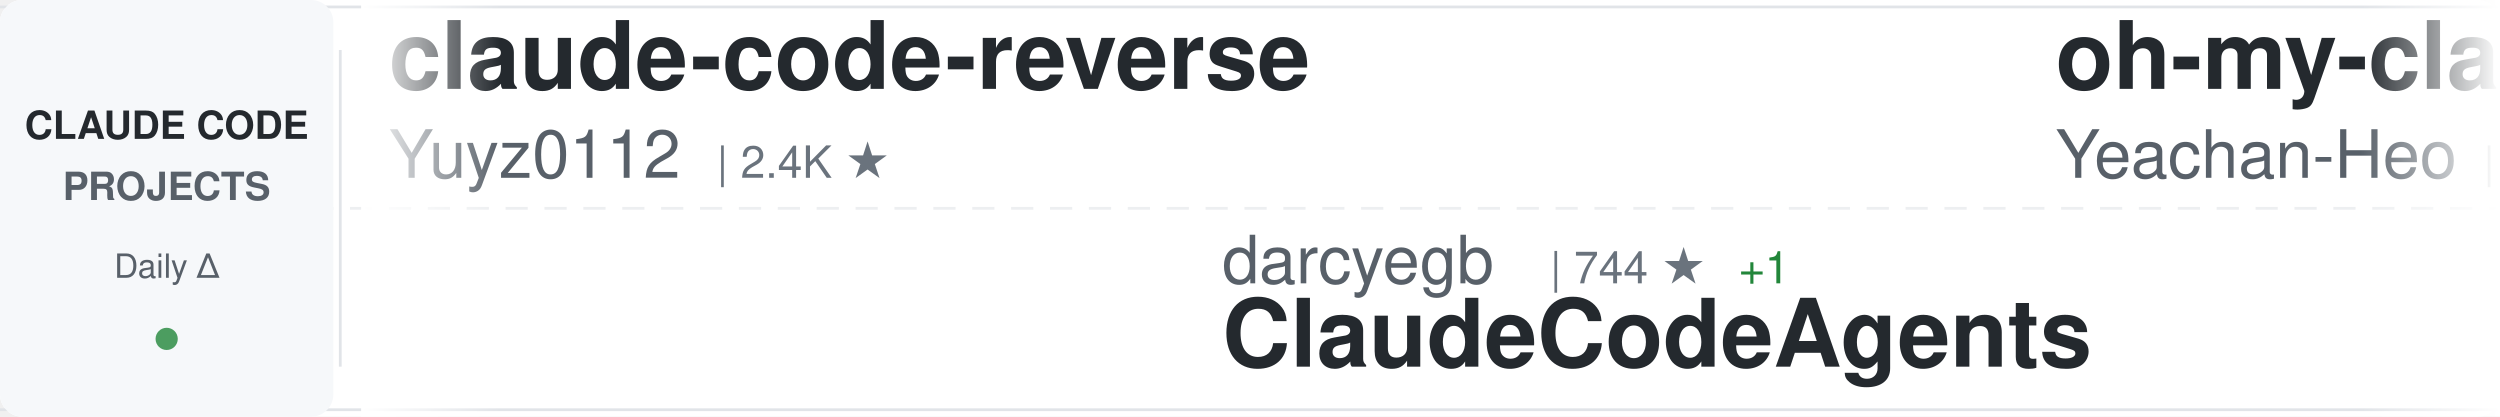
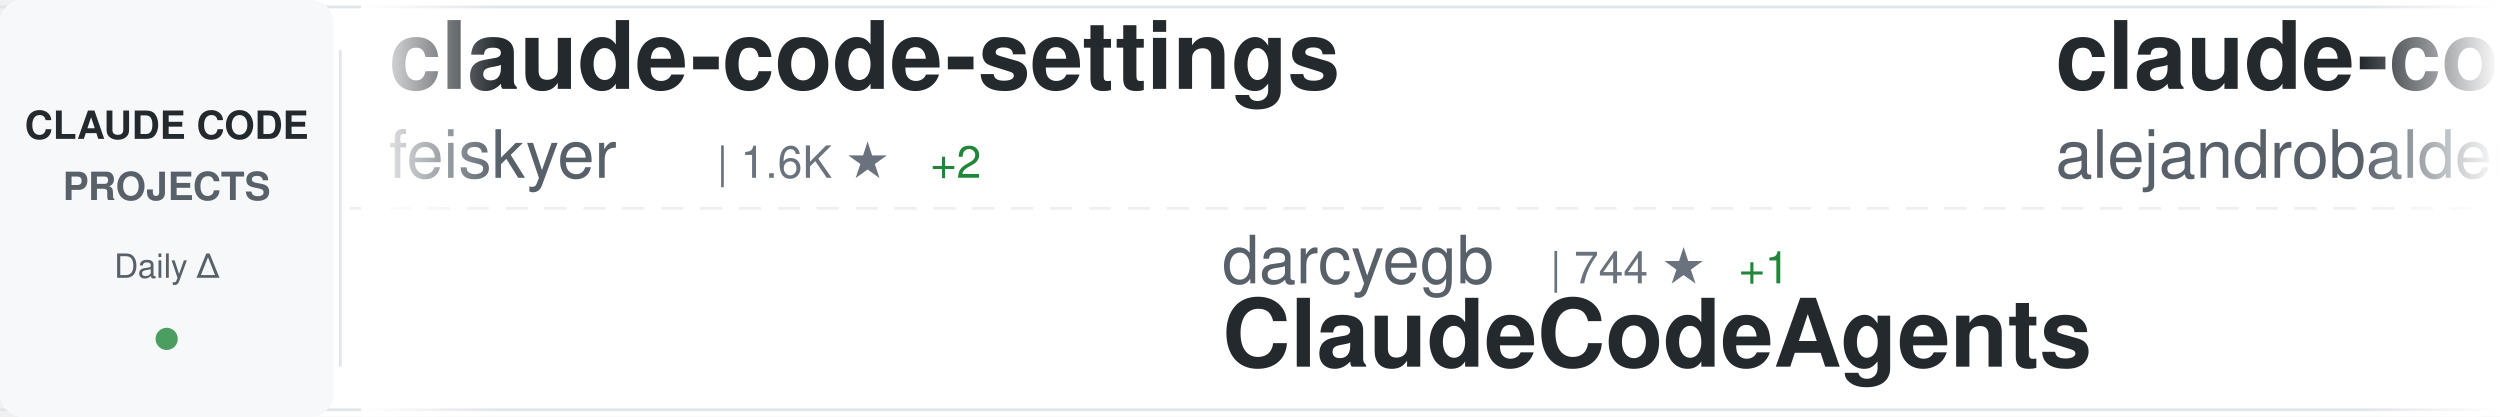
<svg xmlns="http://www.w3.org/2000/svg" width="900" height="150">
  <defs>
    <linearGradient id="awesomeLeftFade" x1="0%" y1="0%" x2="100%" y2="0%">
      <stop offset="0%" style="stop-color:#ffffff;stop-opacity:1" />
      <stop offset="100%" style="stop-color:#ffffff;stop-opacity:0" />
    </linearGradient>
    <linearGradient id="awesomeRightFade" x1="0%" y1="0%" x2="100%" y2="0%">
      <stop offset="0%" style="stop-color:#ffffff;stop-opacity:0" />
      <stop offset="100%" style="stop-color:#ffffff;stop-opacity:1" />
    </linearGradient>
  </defs>
  <rect width="900" height="150" fill="#ffffff" rx="8" />
  <rect x="0" y="2" width="900" height="1" fill="#e1e4e8" />
  <rect x="0" y="147" width="900" height="1" fill="#e1e4e8" />
  <line x1="0" y1="75" x2="900" y2="75" stroke="#e1e4e8" stroke-width="1" stroke-dasharray="8 6" opacity="0.6" />
  <rect x="0" y="0" width="120" height="150" fill="#f6f8fa" rx="8" />
  <text x="60" y="50" font-family="-apple-system, BlinkMacSystemFont, 'Segoe UI', Helvetica, Arial, sans-serif" font-size="14" font-weight="600" fill="#24292e" text-anchor="middle">CLAUDE CODE</text>
  <text x="60" y="72" font-family="-apple-system, BlinkMacSystemFont, 'Segoe UI', Helvetica, Arial, sans-serif" font-size="14" font-weight="600" fill="#586069" text-anchor="middle">PROJECTS</text>
  <text x="60" y="100" font-family="-apple-system, BlinkMacSystemFont, 'Segoe UI', Helvetica, Arial, sans-serif" font-size="12" font-weight="500" fill="#586069" text-anchor="middle">Daily Δ</text>
  <circle cx="60" cy="122" r="4" fill="#22863a" opacity="0.8" />
  <rect x="122" y="18" width="1" height="114" fill="#e1e4e8" />
  <clipPath id="awesomeTickerClip">
    <rect x="130" y="0" width="770" height="150" />
  </clipPath>
  <g clip-path="url(#awesomeTickerClip)">
    <g id="awesomeTickerItems">
      <animateTransform attributeName="transform" attributeType="XML" type="translate" from="0 0" to="-3000 0" dur="54s" repeatCount="indefinite" />
      <g transform="translate(0, 0)">
-         <text x="140" y="32" font-family="-apple-system, BlinkMacSystemFont, 'Segoe UI', Helvetica, Arial, sans-serif" font-size="34" font-weight="600" fill="#24292e">claude-code-reverse</text>
-         <text x="140" y="64" font-family="-apple-system, BlinkMacSystemFont, 'Segoe UI', Helvetica, Arial, sans-serif" font-size="24" font-weight="400" fill="#586069">Yuyz0112</text>
-         <text x="258" y="64" font-family="-apple-system, BlinkMacSystemFont, 'Segoe UI', Helvetica, Arial, sans-serif" font-size="16" font-weight="500" fill="#6a737d">| 2.4K ★</text>
+         <text x="140" y="32" font-family="-apple-system, BlinkMacSystemFont, 'Segoe UI', Helvetica, Arial, sans-serif" font-size="34" font-weight="600" fill="#24292e">claude-code-settings</text>
+         <text x="140" y="64" font-family="-apple-system, BlinkMacSystemFont, 'Segoe UI', Helvetica, Arial, sans-serif" font-size="24" font-weight="400" fill="#586069">feiskyer</text>
+         <text x="258" y="64" font-family="-apple-system, BlinkMacSystemFont, 'Segoe UI', Helvetica, Arial, sans-serif" font-size="16" font-weight="500" fill="#6a737d">| 1.6K ★</text>
+         <text x="335" y="64" font-family="-apple-system, BlinkMacSystemFont, 'Segoe UI', Helvetica, Arial, sans-serif" font-size="16" font-weight="500" fill="#22863a"> +2</text>
      </g>
      <g transform="translate(300, 0)">
        <text x="140" y="102" font-family="-apple-system, BlinkMacSystemFont, 'Segoe UI', Helvetica, Arial, sans-serif" font-size="24" font-weight="400" fill="#586069">darcyegb</text>
        <text x="258" y="102" font-family="-apple-system, BlinkMacSystemFont, 'Segoe UI', Helvetica, Arial, sans-serif" font-size="16" font-weight="500" fill="#6a737d">| 744 ★</text>
        <text x="326" y="102" font-family="-apple-system, BlinkMacSystemFont, 'Segoe UI', Helvetica, Arial, sans-serif" font-size="16" font-weight="500" fill="#22863a"> +1</text>
        <text x="140" y="132" font-family="-apple-system, BlinkMacSystemFont, 'Segoe UI', Helvetica, Arial, sans-serif" font-size="34" font-weight="600" fill="#24292e">ClaudeCodeAgents</text>
      </g>
      <g transform="translate(600, 0)">
-         <text x="140" y="32" font-family="-apple-system, BlinkMacSystemFont, 'Segoe UI', Helvetica, Arial, sans-serif" font-size="34" font-weight="600" fill="#24292e">oh-my-claudecode</text>
-         <text x="140" y="64" font-family="-apple-system, BlinkMacSystemFont, 'Segoe UI', Helvetica, Arial, sans-serif" font-size="24" font-weight="400" fill="#586069">Yeachan-Heo</text>
-         <text x="294" y="64" font-family="-apple-system, BlinkMacSystemFont, 'Segoe UI', Helvetica, Arial, sans-serif" font-size="16" font-weight="500" fill="#6a737d">| 37.5K ★</text>
-         <text x="380" y="64" font-family="-apple-system, BlinkMacSystemFont, 'Segoe UI', Helvetica, Arial, sans-serif" font-size="16" font-weight="500" fill="#22863a"> +49</text>
+         <text x="140" y="32" font-family="-apple-system, BlinkMacSystemFont, 'Segoe UI', Helvetica, Arial, sans-serif" font-size="34" font-weight="600" fill="#24292e">claude-code-from-source</text>
+         <text x="140" y="64" font-family="-apple-system, BlinkMacSystemFont, 'Segoe UI', Helvetica, Arial, sans-serif" font-size="24" font-weight="400" fill="#586069">alejandrobalderas</text>
+         <text x="366" y="64" font-family="-apple-system, BlinkMacSystemFont, 'Segoe UI', Helvetica, Arial, sans-serif" font-size="16" font-weight="500" fill="#6a737d">| 2.4K ★</text>
+         <text x="443" y="64" font-family="-apple-system, BlinkMacSystemFont, 'Segoe UI', Helvetica, Arial, sans-serif" font-size="16" font-weight="500" fill="#22863a"> +7</text>
      </g>
      <g transform="translate(900, 0)">
-         <text x="140" y="102" font-family="-apple-system, BlinkMacSystemFont, 'Segoe UI', Helvetica, Arial, sans-serif" font-size="24" font-weight="400" fill="#586069">Donchitos</text>
-         <text x="270" y="102" font-family="-apple-system, BlinkMacSystemFont, 'Segoe UI', Helvetica, Arial, sans-serif" font-size="16" font-weight="500" fill="#6a737d">| 22.7K ★</text>
-         <text x="356" y="102" font-family="-apple-system, BlinkMacSystemFont, 'Segoe UI', Helvetica, Arial, sans-serif" font-size="16" font-weight="500" fill="#22863a"> +43</text>
-         <text x="140" y="132" font-family="-apple-system, BlinkMacSystemFont, 'Segoe UI', Helvetica, Arial, sans-serif" font-size="34" font-weight="600" fill="#24292e">Claude-Code-Game-Studios</text>
+         <text x="140" y="102" font-family="-apple-system, BlinkMacSystemFont, 'Segoe UI', Helvetica, Arial, sans-serif" font-size="24" font-weight="400" fill="#586069">liuup</text>
+         <text x="222" y="102" font-family="-apple-system, BlinkMacSystemFont, 'Segoe UI', Helvetica, Arial, sans-serif" font-size="16" font-weight="500" fill="#6a737d">| 3.5K ★</text>
+         <text x="299" y="102" font-family="-apple-system, BlinkMacSystemFont, 'Segoe UI', Helvetica, Arial, sans-serif" font-size="16" font-weight="500" fill="#22863a"> +19</text>
+         <text x="140" y="132" font-family="-apple-system, BlinkMacSystemFont, 'Segoe UI', Helvetica, Arial, sans-serif" font-size="34" font-weight="600" fill="#24292e">claude-code-analysis</text>
      </g>
      <g transform="translate(1200, 0)">
-         <text x="140" y="32" font-family="-apple-system, BlinkMacSystemFont, 'Segoe UI', Helvetica, Arial, sans-serif" font-size="34" font-weight="600" fill="#24292e">claude_code_src</text>
-         <text x="140" y="64" font-family="-apple-system, BlinkMacSystemFont, 'Segoe UI', Helvetica, Arial, sans-serif" font-size="24" font-weight="400" fill="#586069">ponponon</text>
-         <text x="258" y="64" font-family="-apple-system, BlinkMacSystemFont, 'Segoe UI', Helvetica, Arial, sans-serif" font-size="16" font-weight="500" fill="#6a737d">| 2.3K ★</text>
-         <text x="335" y="64" font-family="-apple-system, BlinkMacSystemFont, 'Segoe UI', Helvetica, Arial, sans-serif" font-size="16" font-weight="500" fill="#22863a"> +3</text>
+         <text x="140" y="32" font-family="-apple-system, BlinkMacSystemFont, 'Segoe UI', Helvetica, Arial, sans-serif" font-size="34" font-weight="600" fill="#24292e">Claude-Code</text>
+         <text x="140" y="64" font-family="-apple-system, BlinkMacSystemFont, 'Segoe UI', Helvetica, Arial, sans-serif" font-size="24" font-weight="400" fill="#586069">OrcaWhisper</text>
+         <text x="294" y="64" font-family="-apple-system, BlinkMacSystemFont, 'Segoe UI', Helvetica, Arial, sans-serif" font-size="16" font-weight="500" fill="#6a737d">| 83 ★</text>
      </g>
      <g transform="translate(1500, 0)">
-         <text x="140" y="102" font-family="-apple-system, BlinkMacSystemFont, 'Segoe UI', Helvetica, Arial, sans-serif" font-size="24" font-weight="400" fill="#586069">AprilNEA</text>
-         <text x="258" y="102" font-family="-apple-system, BlinkMacSystemFont, 'Segoe UI', Helvetica, Arial, sans-serif" font-size="16" font-weight="500" fill="#6a737d">| 387 ★</text>
-         <text x="140" y="132" font-family="-apple-system, BlinkMacSystemFont, 'Segoe UI', Helvetica, Arial, sans-serif" font-size="34" font-weight="600" fill="#24292e">claude-code-source</text>
+         <text x="140" y="102" font-family="-apple-system, BlinkMacSystemFont, 'Segoe UI', Helvetica, Arial, sans-serif" font-size="24" font-weight="400" fill="#586069">diet103</text>
+         <text x="246" y="102" font-family="-apple-system, BlinkMacSystemFont, 'Segoe UI', Helvetica, Arial, sans-serif" font-size="16" font-weight="500" fill="#6a737d">| 9.7K ★</text>
+         <text x="323" y="102" font-family="-apple-system, BlinkMacSystemFont, 'Segoe UI', Helvetica, Arial, sans-serif" font-size="16" font-weight="500" fill="#22863a"> +3</text>
+         <text x="140" y="132" font-family="-apple-system, BlinkMacSystemFont, 'Segoe UI', Helvetica, Arial, sans-serif" font-size="34" font-weight="600" fill="#24292e">claude-code-infrastructu...</text>
      </g>
      <g transform="translate(1800, 0)">
-         <text x="140" y="32" font-family="-apple-system, BlinkMacSystemFont, 'Segoe UI', Helvetica, Arial, sans-serif" font-size="34" font-weight="600" fill="#24292e">claude-code-cli</text>
-         <text x="140" y="64" font-family="-apple-system, BlinkMacSystemFont, 'Segoe UI', Helvetica, Arial, sans-serif" font-size="24" font-weight="400" fill="#586069">huangserva</text>
-         <text x="282" y="64" font-family="-apple-system, BlinkMacSystemFont, 'Segoe UI', Helvetica, Arial, sans-serif" font-size="16" font-weight="500" fill="#6a737d">| 619 ★</text>
+         <text x="140" y="32" font-family="-apple-system, BlinkMacSystemFont, 'Segoe UI', Helvetica, Arial, sans-serif" font-size="34" font-weight="600" fill="#24292e">edmunds-claude-code</text>
+         <text x="140" y="64" font-family="-apple-system, BlinkMacSystemFont, 'Segoe UI', Helvetica, Arial, sans-serif" font-size="24" font-weight="400" fill="#586069">edmund-io</text>
+         <text x="270" y="64" font-family="-apple-system, BlinkMacSystemFont, 'Segoe UI', Helvetica, Arial, sans-serif" font-size="16" font-weight="500" fill="#6a737d">| 1.5K ★</text>
      </g>
      <g transform="translate(2100, 0)">
-         <text x="140" y="102" font-family="-apple-system, BlinkMacSystemFont, 'Segoe UI', Helvetica, Arial, sans-serif" font-size="24" font-weight="400" fill="#586069">ChinaSiro</text>
-         <text x="270" y="102" font-family="-apple-system, BlinkMacSystemFont, 'Segoe UI', Helvetica, Arial, sans-serif" font-size="16" font-weight="500" fill="#6a737d">| 9.5K ★</text>
-         <text x="347" y="102" font-family="-apple-system, BlinkMacSystemFont, 'Segoe UI', Helvetica, Arial, sans-serif" font-size="16" font-weight="500" fill="#22863a"> +3</text>
-         <text x="140" y="132" font-family="-apple-system, BlinkMacSystemFont, 'Segoe UI', Helvetica, Arial, sans-serif" font-size="34" font-weight="600" fill="#24292e">claude-code-sourcemap</text>
+         <text x="140" y="102" font-family="-apple-system, BlinkMacSystemFont, 'Segoe UI', Helvetica, Arial, sans-serif" font-size="24" font-weight="400" fill="#586069">fuergaosi233</text>
+         <text x="306" y="102" font-family="-apple-system, BlinkMacSystemFont, 'Segoe UI', Helvetica, Arial, sans-serif" font-size="16" font-weight="500" fill="#6a737d">| 2.7K ★</text>
+         <text x="383" y="102" font-family="-apple-system, BlinkMacSystemFont, 'Segoe UI', Helvetica, Arial, sans-serif" font-size="16" font-weight="500" fill="#22863a"> +4</text>
+         <text x="140" y="132" font-family="-apple-system, BlinkMacSystemFont, 'Segoe UI', Helvetica, Arial, sans-serif" font-size="34" font-weight="600" fill="#24292e">claude-code-proxy</text>
      </g>
      <g transform="translate(2400, 0)">
-         <text x="140" y="32" font-family="-apple-system, BlinkMacSystemFont, 'Segoe UI', Helvetica, Arial, sans-serif" font-size="34" font-weight="600" fill="#24292e">pi-vs-claude-code</text>
-         <text x="140" y="64" font-family="-apple-system, BlinkMacSystemFont, 'Segoe UI', Helvetica, Arial, sans-serif" font-size="24" font-weight="400" fill="#586069">disler</text>
-         <text x="234" y="64" font-family="-apple-system, BlinkMacSystemFont, 'Segoe UI', Helvetica, Arial, sans-serif" font-size="16" font-weight="500" fill="#6a737d">| 1.5K ★</text>
-         <text x="311" y="64" font-family="-apple-system, BlinkMacSystemFont, 'Segoe UI', Helvetica, Arial, sans-serif" font-size="16" font-weight="500" fill="#22863a"> +6</text>
+         <text x="140" y="32" font-family="-apple-system, BlinkMacSystemFont, 'Segoe UI', Helvetica, Arial, sans-serif" font-size="34" font-weight="600" fill="#24292e">claude-code-router</text>
+         <text x="140" y="64" font-family="-apple-system, BlinkMacSystemFont, 'Segoe UI', Helvetica, Arial, sans-serif" font-size="24" font-weight="400" fill="#586069">musistudio</text>
+         <text x="282" y="64" font-family="-apple-system, BlinkMacSystemFont, 'Segoe UI', Helvetica, Arial, sans-serif" font-size="16" font-weight="500" fill="#6a737d">| 35.6K ★</text>
+         <text x="368" y="64" font-family="-apple-system, BlinkMacSystemFont, 'Segoe UI', Helvetica, Arial, sans-serif" font-size="16" font-weight="500" fill="#22863a"> +22</text>
      </g>
      <g transform="translate(2700, 0)">
-         <text x="140" y="102" font-family="-apple-system, BlinkMacSystemFont, 'Segoe UI', Helvetica, Arial, sans-serif" font-size="24" font-weight="400" fill="#586069">anthropics</text>
-         <text x="282" y="102" font-family="-apple-system, BlinkMacSystemFont, 'Segoe UI', Helvetica, Arial, sans-serif" font-size="16" font-weight="500" fill="#6a737d">| 899 ★</text>
-         <text x="350" y="102" font-family="-apple-system, BlinkMacSystemFont, 'Segoe UI', Helvetica, Arial, sans-serif" font-size="16" font-weight="500" fill="#22863a"> +3</text>
-         <text x="140" y="132" font-family="-apple-system, BlinkMacSystemFont, 'Segoe UI', Helvetica, Arial, sans-serif" font-size="34" font-weight="600" fill="#24292e">claude-code-base-action</text>
+         <text x="140" y="102" font-family="-apple-system, BlinkMacSystemFont, 'Segoe UI', Helvetica, Arial, sans-serif" font-size="24" font-weight="400" fill="#586069">disler</text>
+         <text x="234" y="102" font-family="-apple-system, BlinkMacSystemFont, 'Segoe UI', Helvetica, Arial, sans-serif" font-size="16" font-weight="500" fill="#6a737d">| 3.8K ★</text>
+         <text x="311" y="102" font-family="-apple-system, BlinkMacSystemFont, 'Segoe UI', Helvetica, Arial, sans-serif" font-size="16" font-weight="500" fill="#22863a"> +2</text>
+         <text x="140" y="132" font-family="-apple-system, BlinkMacSystemFont, 'Segoe UI', Helvetica, Arial, sans-serif" font-size="34" font-weight="600" fill="#24292e">claude-code-hooks-master...</text>
      </g>
      <g transform="translate(3000, 0)">
-         <text x="140" y="32" font-family="-apple-system, BlinkMacSystemFont, 'Segoe UI', Helvetica, Arial, sans-serif" font-size="34" font-weight="600" fill="#24292e">claude-code-reverse</text>
-         <text x="140" y="64" font-family="-apple-system, BlinkMacSystemFont, 'Segoe UI', Helvetica, Arial, sans-serif" font-size="24" font-weight="400" fill="#586069">Yuyz0112</text>
-         <text x="258" y="64" font-family="-apple-system, BlinkMacSystemFont, 'Segoe UI', Helvetica, Arial, sans-serif" font-size="16" font-weight="500" fill="#6a737d">| 2.4K ★</text>
+         <text x="140" y="32" font-family="-apple-system, BlinkMacSystemFont, 'Segoe UI', Helvetica, Arial, sans-serif" font-size="34" font-weight="600" fill="#24292e">claude-code-settings</text>
+         <text x="140" y="64" font-family="-apple-system, BlinkMacSystemFont, 'Segoe UI', Helvetica, Arial, sans-serif" font-size="24" font-weight="400" fill="#586069">feiskyer</text>
+         <text x="258" y="64" font-family="-apple-system, BlinkMacSystemFont, 'Segoe UI', Helvetica, Arial, sans-serif" font-size="16" font-weight="500" fill="#6a737d">| 1.6K ★</text>
+         <text x="335" y="64" font-family="-apple-system, BlinkMacSystemFont, 'Segoe UI', Helvetica, Arial, sans-serif" font-size="16" font-weight="500" fill="#22863a"> +2</text>
      </g>
      <g transform="translate(3300, 0)">
        <text x="140" y="102" font-family="-apple-system, BlinkMacSystemFont, 'Segoe UI', Helvetica, Arial, sans-serif" font-size="24" font-weight="400" fill="#586069">darcyegb</text>
        <text x="258" y="102" font-family="-apple-system, BlinkMacSystemFont, 'Segoe UI', Helvetica, Arial, sans-serif" font-size="16" font-weight="500" fill="#6a737d">| 744 ★</text>
        <text x="326" y="102" font-family="-apple-system, BlinkMacSystemFont, 'Segoe UI', Helvetica, Arial, sans-serif" font-size="16" font-weight="500" fill="#22863a"> +1</text>
        <text x="140" y="132" font-family="-apple-system, BlinkMacSystemFont, 'Segoe UI', Helvetica, Arial, sans-serif" font-size="34" font-weight="600" fill="#24292e">ClaudeCodeAgents</text>
      </g>
      <g transform="translate(3600, 0)">
-         <text x="140" y="32" font-family="-apple-system, BlinkMacSystemFont, 'Segoe UI', Helvetica, Arial, sans-serif" font-size="34" font-weight="600" fill="#24292e">oh-my-claudecode</text>
-         <text x="140" y="64" font-family="-apple-system, BlinkMacSystemFont, 'Segoe UI', Helvetica, Arial, sans-serif" font-size="24" font-weight="400" fill="#586069">Yeachan-Heo</text>
-         <text x="294" y="64" font-family="-apple-system, BlinkMacSystemFont, 'Segoe UI', Helvetica, Arial, sans-serif" font-size="16" font-weight="500" fill="#6a737d">| 37.5K ★</text>
-         <text x="380" y="64" font-family="-apple-system, BlinkMacSystemFont, 'Segoe UI', Helvetica, Arial, sans-serif" font-size="16" font-weight="500" fill="#22863a"> +49</text>
+         <text x="140" y="32" font-family="-apple-system, BlinkMacSystemFont, 'Segoe UI', Helvetica, Arial, sans-serif" font-size="34" font-weight="600" fill="#24292e">claude-code-from-source</text>
+         <text x="140" y="64" font-family="-apple-system, BlinkMacSystemFont, 'Segoe UI', Helvetica, Arial, sans-serif" font-size="24" font-weight="400" fill="#586069">alejandrobalderas</text>
+         <text x="366" y="64" font-family="-apple-system, BlinkMacSystemFont, 'Segoe UI', Helvetica, Arial, sans-serif" font-size="16" font-weight="500" fill="#6a737d">| 2.4K ★</text>
+         <text x="443" y="64" font-family="-apple-system, BlinkMacSystemFont, 'Segoe UI', Helvetica, Arial, sans-serif" font-size="16" font-weight="500" fill="#22863a"> +7</text>
      </g>
      <g transform="translate(3900, 0)">
-         <text x="140" y="102" font-family="-apple-system, BlinkMacSystemFont, 'Segoe UI', Helvetica, Arial, sans-serif" font-size="24" font-weight="400" fill="#586069">Donchitos</text>
-         <text x="270" y="102" font-family="-apple-system, BlinkMacSystemFont, 'Segoe UI', Helvetica, Arial, sans-serif" font-size="16" font-weight="500" fill="#6a737d">| 22.7K ★</text>
-         <text x="356" y="102" font-family="-apple-system, BlinkMacSystemFont, 'Segoe UI', Helvetica, Arial, sans-serif" font-size="16" font-weight="500" fill="#22863a"> +43</text>
-         <text x="140" y="132" font-family="-apple-system, BlinkMacSystemFont, 'Segoe UI', Helvetica, Arial, sans-serif" font-size="34" font-weight="600" fill="#24292e">Claude-Code-Game-Studios</text>
+         <text x="140" y="102" font-family="-apple-system, BlinkMacSystemFont, 'Segoe UI', Helvetica, Arial, sans-serif" font-size="24" font-weight="400" fill="#586069">liuup</text>
+         <text x="222" y="102" font-family="-apple-system, BlinkMacSystemFont, 'Segoe UI', Helvetica, Arial, sans-serif" font-size="16" font-weight="500" fill="#6a737d">| 3.5K ★</text>
+         <text x="299" y="102" font-family="-apple-system, BlinkMacSystemFont, 'Segoe UI', Helvetica, Arial, sans-serif" font-size="16" font-weight="500" fill="#22863a"> +19</text>
+         <text x="140" y="132" font-family="-apple-system, BlinkMacSystemFont, 'Segoe UI', Helvetica, Arial, sans-serif" font-size="34" font-weight="600" fill="#24292e">claude-code-analysis</text>
      </g>
    </g>
  </g>
  <rect x="130" y="0" width="50" height="150" fill="url(#awesomeLeftFade)" />
  <rect x="850" y="0" width="50" height="150" fill="url(#awesomeRightFade)" />
</svg>
